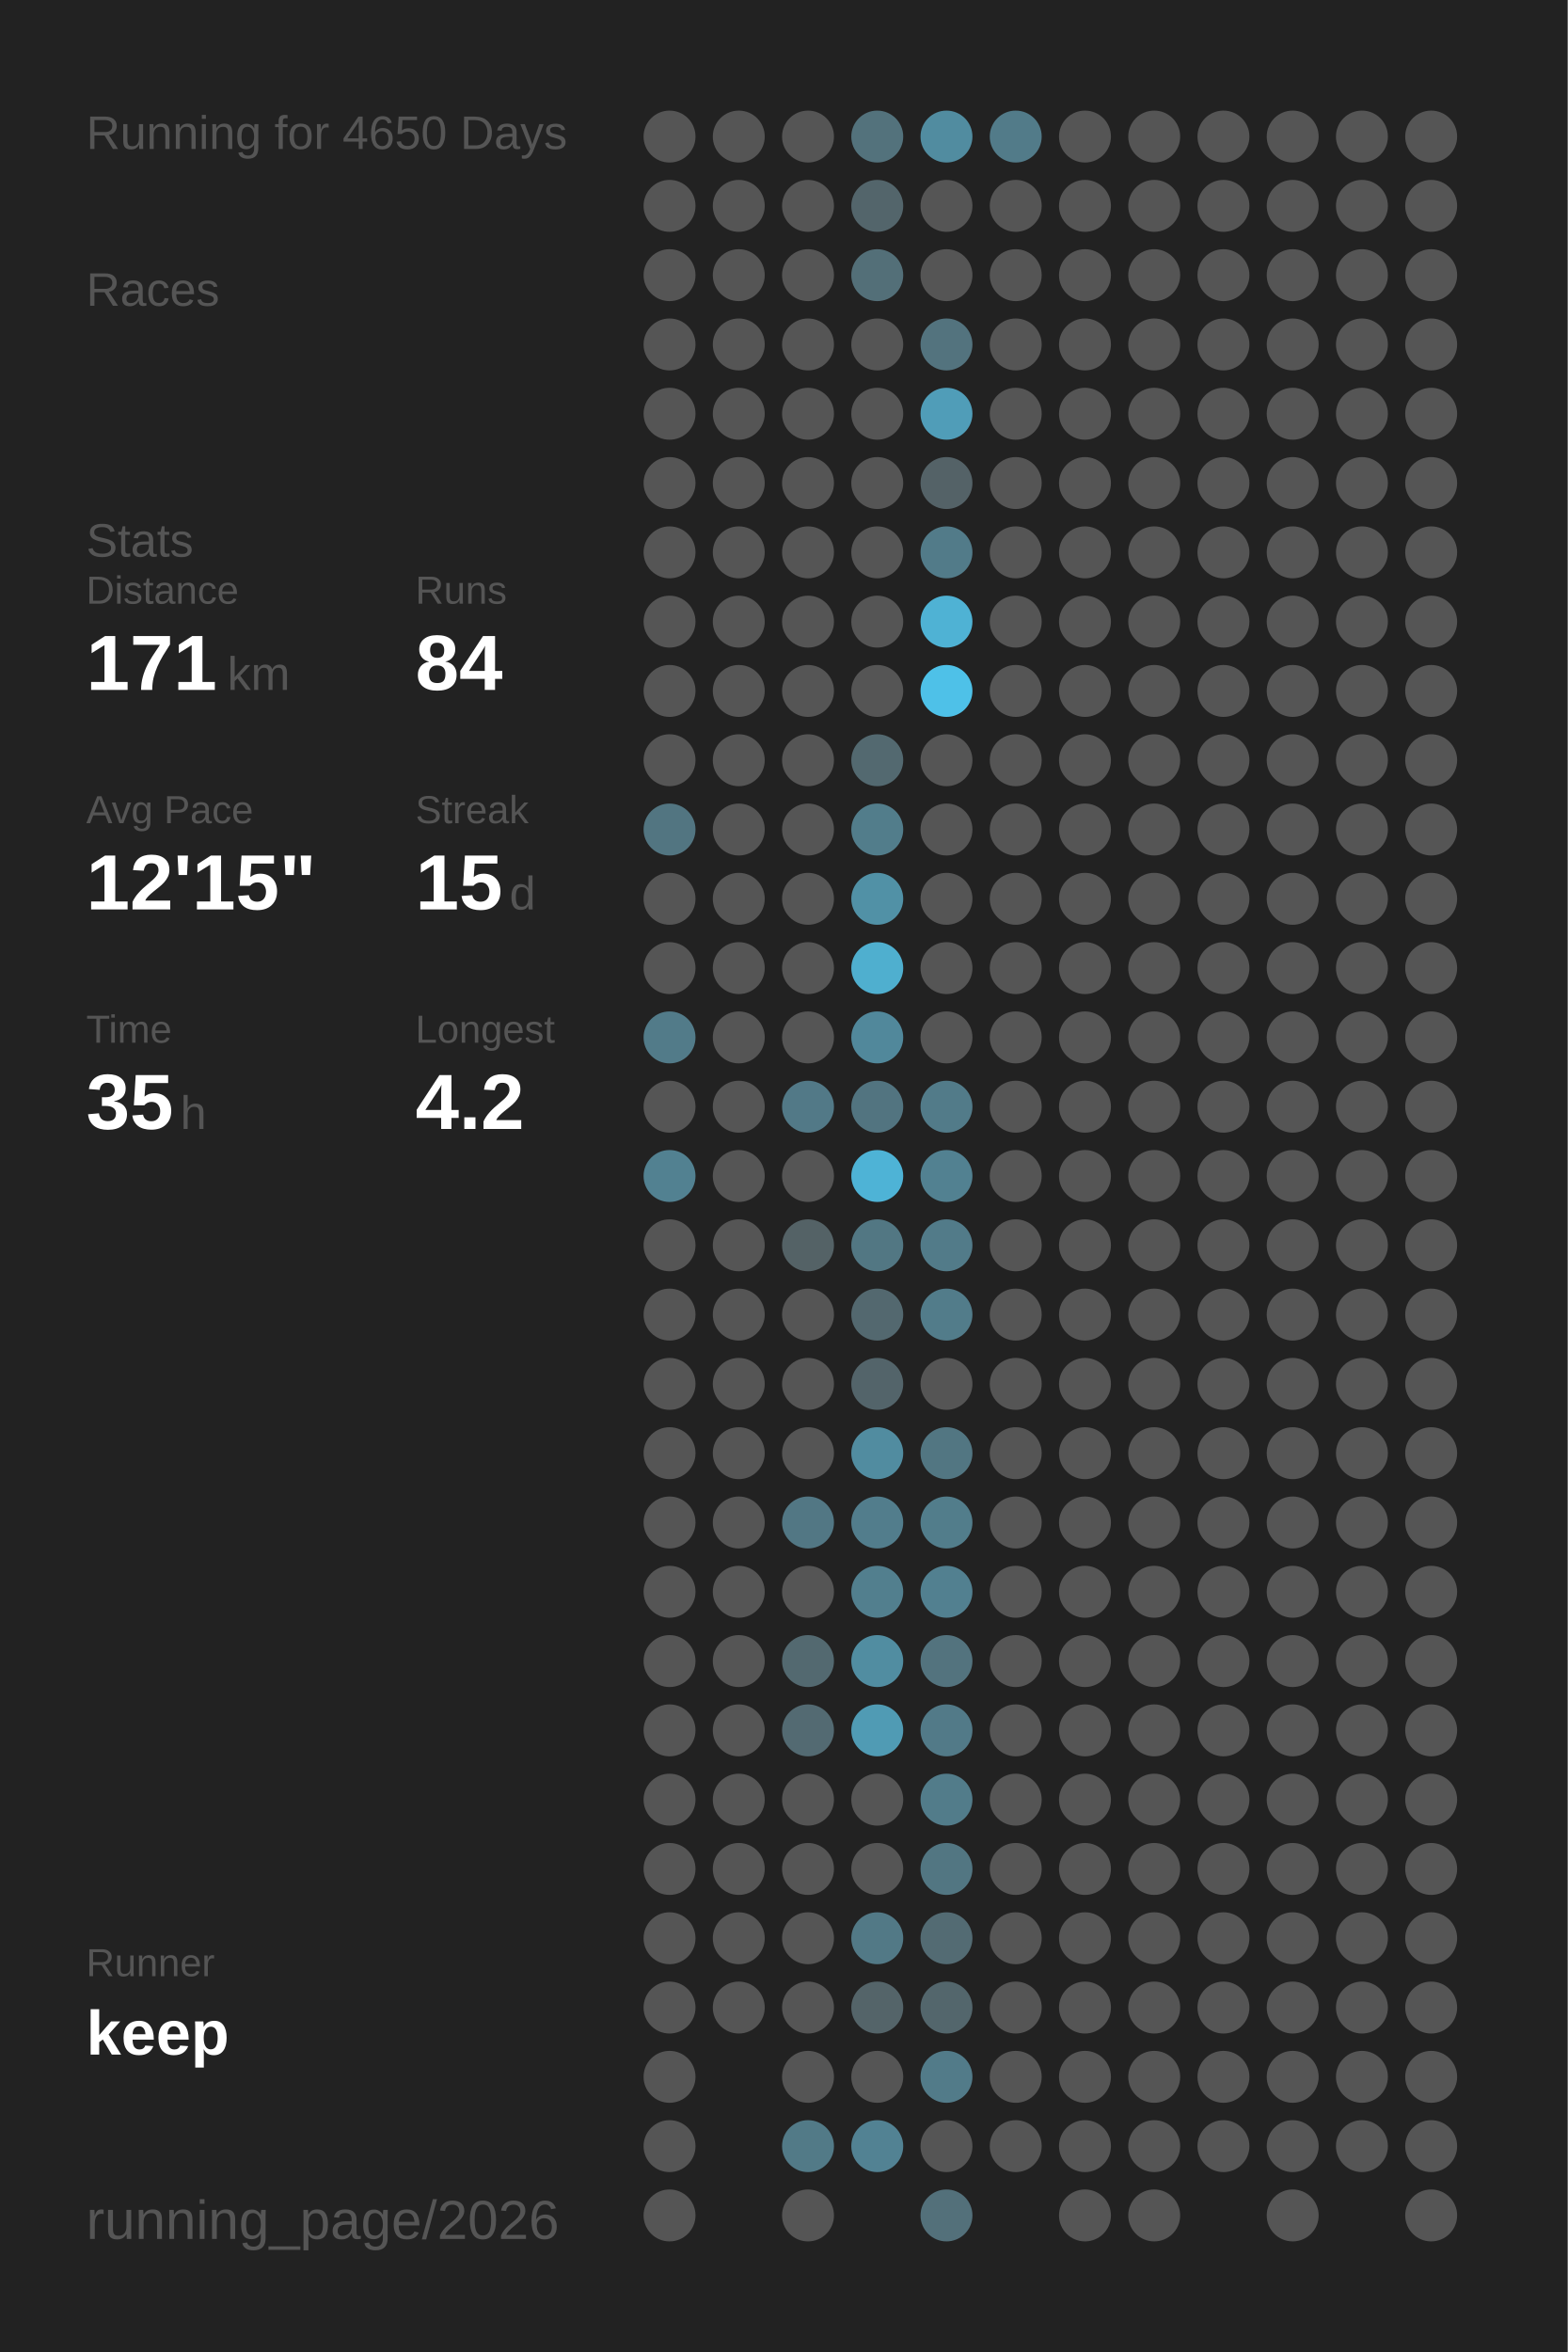
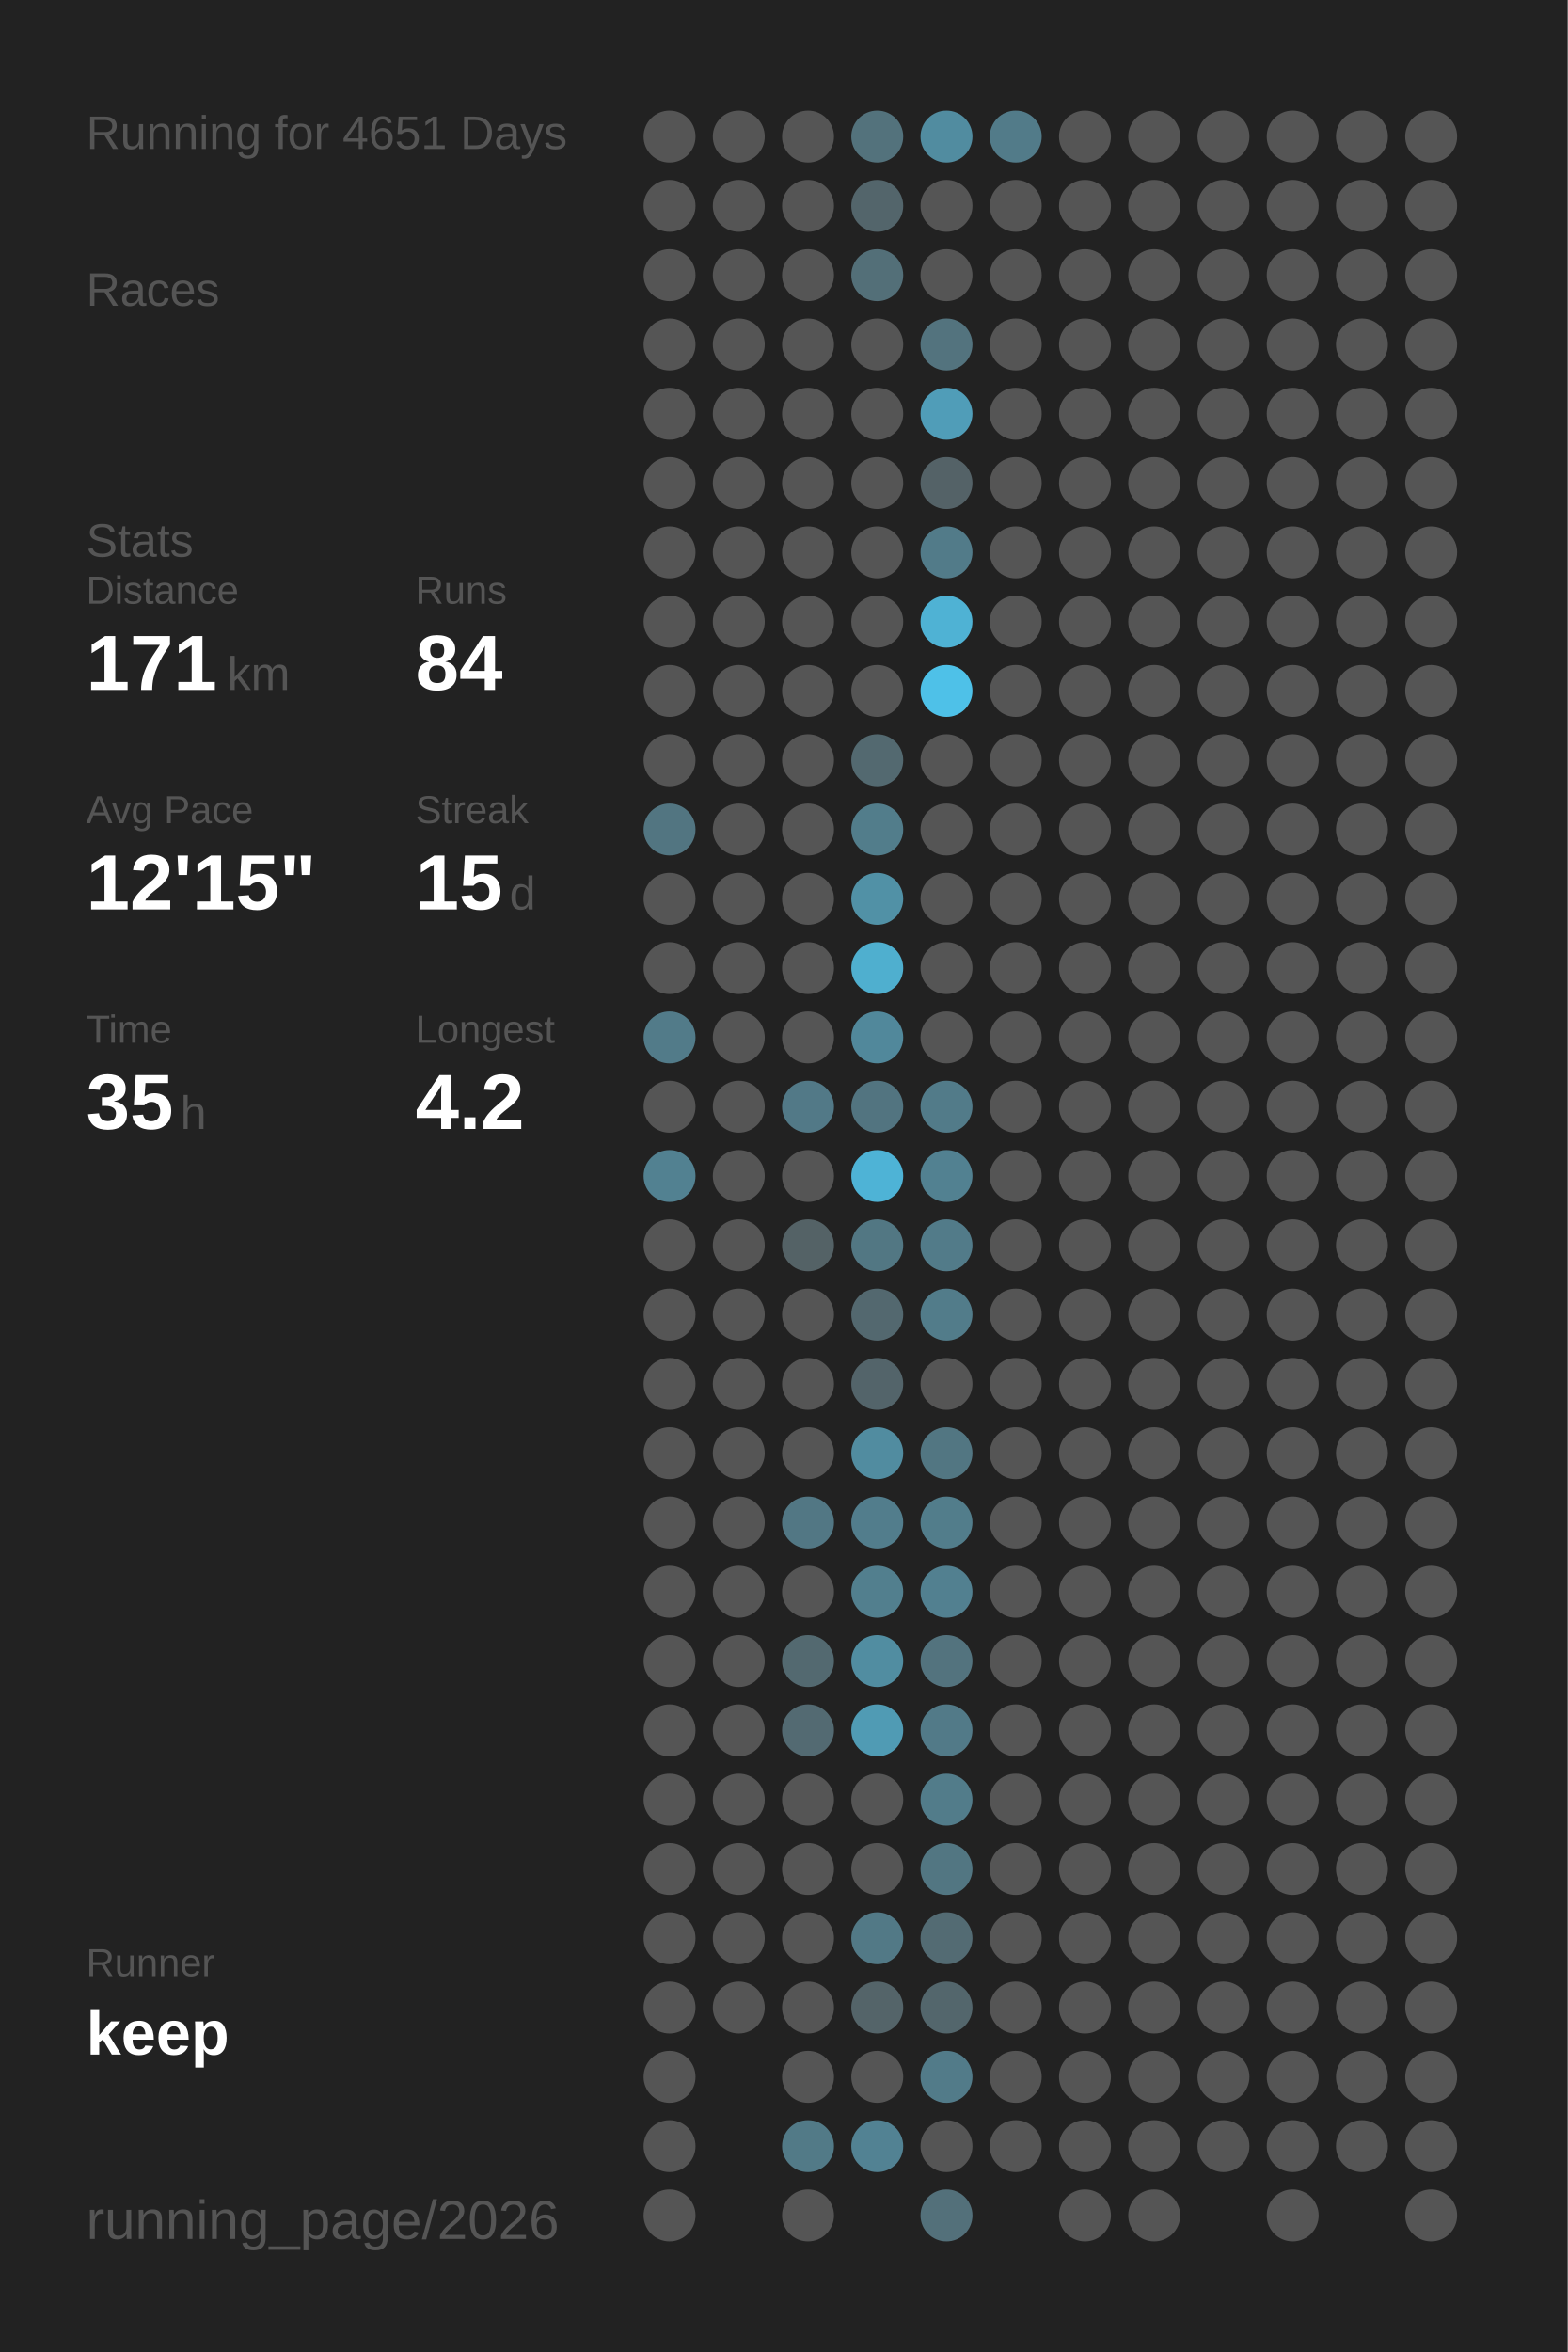
<svg xmlns="http://www.w3.org/2000/svg" baseProfile="full" height="300mm" version="1.1" viewBox="0,0,200,300" width="200mm">
  <defs />
  <rect fill="#222222" height="300" width="200" x="0" y="0" />
-   <text fill="#555555" style="font-size:6px; font-family:Arial;" x="11" y="19">Running for 4650 Days</text>
+   <text fill="#555555" style="font-size:6px; font-family:Arial;" x="11" y="19">Running for 4651 Days</text>
  <text fill="#555555" style="font-size:6px; font-family:Arial;" x="11" y="39">Races</text>
  <text fill="#555555" style="font-size:6px; font-family:Arial;" x="11" y="71">Stats</text>
  <text fill="#555555" style="font-size:5px; font-family:Arial;" x="11" y="77">Distance</text>
  <text fill="#FFFFFF" style="font-size:10px; font-family:Arial; font-weight:bold;" x="11" y="88">171</text>
  <text fill="#555555" style="font-size:6px; font-family:Arial;" x="29" y="88">km</text>
  <text fill="#555555" style="font-size:5px; font-family:Arial;" x="53" y="77">Runs</text>
  <text fill="#FFFFFF" style="font-size:10px; font-family:Arial; font-weight:bold;" x="53" y="88">84</text>
  <text fill="#555555" style="font-size:5px; font-family:Arial;" x="11" y="105">Avg Pace</text>
  <text fill="#FFFFFF" style="font-size:10px; font-family:Arial; font-weight:bold;" x="11" y="116">12'15"</text>
  <text fill="#555555" style="font-size:5px; font-family:Arial;" x="53" y="105">Streak</text>
  <text fill="#FFFFFF" style="font-size:10px; font-family:Arial; font-weight:bold;" x="53" y="116">15</text>
  <text fill="#555555" style="font-size:6px; font-family:Arial;" x="65" y="116">d</text>
  <text fill="#555555" style="font-size:5px; font-family:Arial;" x="11" y="133">Time</text>
  <text fill="#FFFFFF" style="font-size:10px; font-family:Arial; font-weight:bold;" x="11" y="144">35</text>
  <text fill="#555555" style="font-size:6px; font-family:Arial;" x="23" y="144">h</text>
  <text fill="#555555" style="font-size:5px; font-family:Arial;" x="53" y="133">Longest</text>
  <text fill="#FFFFFF" style="font-size:10px; font-family:Arial; font-weight:bold;" x="53" y="144">4.2</text>
  <text fill="#555555" style="font-size:5px; font-family:Arial;" x="11" y="252.065">Runner</text>
  <text fill="#FFFFFF" style="font-size:8px; font-family:Arial; font-weight:bold;" x="11" y="262.065">keep</text>
  <text fill="#555555" style="font-size:7px; font-family:Arial;" x="11" y="285.581">running_page/2026</text>
  <circle cx="85.417" cy="17.419" fill="#555555" r="3.312" />
  <circle cx="85.417" cy="26.258" fill="#555555" r="3.312" />
  <circle cx="85.417" cy="35.097" fill="#555555" r="3.312" />
  <circle cx="85.417" cy="43.935" fill="#555555" r="3.312" />
  <circle cx="85.417" cy="52.774" fill="#555555" r="3.312" />
  <circle cx="85.417" cy="61.613" fill="#555555" r="3.312" />
  <circle cx="85.417" cy="70.452" fill="#555555" r="3.312" />
  <circle cx="85.417" cy="79.29" fill="#555555" r="3.312" />
  <circle cx="85.417" cy="88.129" fill="#555555" r="3.312" />
  <circle cx="85.417" cy="96.968" fill="#555555" r="3.312" />
  <circle cx="85.417" cy="105.806" fill="#527581" r="3.312" />
  <circle cx="85.417" cy="114.645" fill="#555555" r="3.312" />
  <circle cx="85.417" cy="123.484" fill="#555555" r="3.312" />
  <circle cx="85.417" cy="132.323" fill="#527b89" r="3.312" />
  <circle cx="85.417" cy="141.161" fill="#555555" r="3.312" />
  <circle cx="85.417" cy="150" fill="#528191" r="3.312" />
  <circle cx="85.417" cy="158.839" fill="#555555" r="3.312" />
  <circle cx="85.417" cy="167.677" fill="#555555" r="3.312" />
  <circle cx="85.417" cy="176.516" fill="#555555" r="3.312" />
  <circle cx="85.417" cy="185.355" fill="#555555" r="3.312" />
  <circle cx="85.417" cy="194.194" fill="#555555" r="3.312" />
  <circle cx="85.417" cy="203.032" fill="#555555" r="3.312" />
  <circle cx="85.417" cy="211.871" fill="#555555" r="3.312" />
  <circle cx="85.417" cy="220.71" fill="#555555" r="3.312" />
  <circle cx="85.417" cy="229.548" fill="#555555" r="3.312" />
  <circle cx="85.417" cy="238.387" fill="#555555" r="3.312" />
  <circle cx="85.417" cy="247.226" fill="#555555" r="3.312" />
  <circle cx="85.417" cy="256.065" fill="#555555" r="3.312" />
  <circle cx="85.417" cy="264.903" fill="#555555" r="3.312" />
  <circle cx="85.417" cy="273.742" fill="#555555" r="3.312" />
  <circle cx="85.417" cy="282.581" fill="#555555" r="3.312" />
  <circle cx="94.25" cy="17.419" fill="#555555" r="3.312" />
  <circle cx="94.25" cy="26.258" fill="#555555" r="3.312" />
  <circle cx="94.25" cy="35.097" fill="#555555" r="3.312" />
  <circle cx="94.25" cy="43.935" fill="#555555" r="3.312" />
  <circle cx="94.25" cy="52.774" fill="#555555" r="3.312" />
  <circle cx="94.25" cy="61.613" fill="#555555" r="3.312" />
  <circle cx="94.25" cy="70.452" fill="#555555" r="3.312" />
  <circle cx="94.25" cy="79.29" fill="#555555" r="3.312" />
  <circle cx="94.25" cy="88.129" fill="#555555" r="3.312" />
  <circle cx="94.25" cy="96.968" fill="#555555" r="3.312" />
  <circle cx="94.25" cy="105.806" fill="#555555" r="3.312" />
  <circle cx="94.25" cy="114.645" fill="#555555" r="3.312" />
  <circle cx="94.25" cy="123.484" fill="#555555" r="3.312" />
  <circle cx="94.25" cy="132.323" fill="#555555" r="3.312" />
  <circle cx="94.25" cy="141.161" fill="#555555" r="3.312" />
  <circle cx="94.25" cy="150" fill="#555555" r="3.312" />
  <circle cx="94.25" cy="158.839" fill="#555555" r="3.312" />
  <circle cx="94.25" cy="167.677" fill="#555555" r="3.312" />
  <circle cx="94.25" cy="176.516" fill="#555555" r="3.312" />
  <circle cx="94.25" cy="185.355" fill="#555555" r="3.312" />
  <circle cx="94.25" cy="194.194" fill="#555555" r="3.312" />
  <circle cx="94.25" cy="203.032" fill="#555555" r="3.312" />
  <circle cx="94.25" cy="211.871" fill="#555555" r="3.312" />
  <circle cx="94.25" cy="220.71" fill="#555555" r="3.312" />
  <circle cx="94.25" cy="229.548" fill="#555555" r="3.312" />
  <circle cx="94.25" cy="238.387" fill="#555555" r="3.312" />
  <circle cx="94.25" cy="247.226" fill="#555555" r="3.312" />
  <circle cx="94.25" cy="256.065" fill="#555555" r="3.312" />
  <circle cx="103.083" cy="17.419" fill="#555555" r="3.312" />
  <circle cx="103.083" cy="26.258" fill="#555555" r="3.312" />
  <circle cx="103.083" cy="35.097" fill="#555555" r="3.312" />
  <circle cx="103.083" cy="43.935" fill="#555555" r="3.312" />
  <circle cx="103.083" cy="52.774" fill="#555555" r="3.312" />
  <circle cx="103.083" cy="61.613" fill="#555555" r="3.312" />
  <circle cx="103.083" cy="70.452" fill="#555555" r="3.312" />
  <circle cx="103.083" cy="79.29" fill="#555555" r="3.312" />
  <circle cx="103.083" cy="88.129" fill="#555555" r="3.312" />
  <circle cx="103.083" cy="96.968" fill="#555555" r="3.312" />
  <circle cx="103.083" cy="105.806" fill="#555555" r="3.312" />
  <circle cx="103.083" cy="114.645" fill="#555555" r="3.312" />
  <circle cx="103.083" cy="123.484" fill="#555555" r="3.312" />
  <circle cx="103.083" cy="132.323" fill="#555555" r="3.312" />
  <circle cx="103.083" cy="141.161" fill="#527987" r="3.312" />
  <circle cx="103.083" cy="150" fill="#555555" r="3.312" />
  <circle cx="103.083" cy="158.839" fill="#546266" r="3.312" />
  <circle cx="103.083" cy="167.677" fill="#555555" r="3.312" />
  <circle cx="103.083" cy="176.516" fill="#555555" r="3.312" />
  <circle cx="103.083" cy="185.355" fill="#555555" r="3.312" />
  <circle cx="103.083" cy="194.194" fill="#527784" r="3.312" />
  <circle cx="103.083" cy="203.032" fill="#555555" r="3.312" />
  <circle cx="103.083" cy="211.871" fill="#536970" r="3.312" />
  <circle cx="103.083" cy="220.71" fill="#536a72" r="3.312" />
  <circle cx="103.083" cy="229.548" fill="#555555" r="3.312" />
  <circle cx="103.083" cy="238.387" fill="#555555" r="3.312" />
  <circle cx="103.083" cy="247.226" fill="#555555" r="3.312" />
  <circle cx="103.083" cy="256.065" fill="#555555" r="3.312" />
  <circle cx="103.083" cy="264.903" fill="#555555" r="3.312" />
  <circle cx="103.083" cy="273.742" fill="#527a87" r="3.312" />
  <circle cx="103.083" cy="282.581" fill="#555555" r="3.312" />
  <circle cx="111.917" cy="17.419" fill="#53727c" r="3.312" />
  <circle cx="111.917" cy="26.258" fill="#53656b" r="3.312" />
  <circle cx="111.917" cy="35.097" fill="#536f78" r="3.312" />
  <circle cx="111.917" cy="43.935" fill="#555555" r="3.312" />
  <circle cx="111.917" cy="52.774" fill="#555555" r="3.312" />
  <circle cx="111.917" cy="61.613" fill="#555555" r="3.312" />
  <circle cx="111.917" cy="70.452" fill="#555555" r="3.312" />
  <circle cx="111.917" cy="79.29" fill="#555555" r="3.312" />
  <circle cx="111.917" cy="88.129" fill="#555555" r="3.312" />
  <circle cx="111.917" cy="96.968" fill="#536970" r="3.312" />
  <circle cx="111.917" cy="105.806" fill="#527d8b" r="3.312" />
  <circle cx="111.917" cy="114.645" fill="#5191a6" r="3.312" />
  <circle cx="111.917" cy="123.484" fill="#4fafcf" r="3.312" />
  <circle cx="111.917" cy="132.323" fill="#51889b" r="3.312" />
  <circle cx="111.917" cy="141.161" fill="#527480" r="3.312" />
  <circle cx="111.917" cy="150" fill="#4eb3d6" r="3.312" />
  <circle cx="111.917" cy="158.839" fill="#527783" r="3.312" />
  <circle cx="111.917" cy="167.677" fill="#53686f" r="3.312" />
  <circle cx="111.917" cy="176.516" fill="#53646a" r="3.312" />
  <circle cx="111.917" cy="185.355" fill="#518ca0" r="3.312" />
  <circle cx="111.917" cy="194.194" fill="#527d8c" r="3.312" />
  <circle cx="111.917" cy="203.032" fill="#527f8e" r="3.312" />
  <circle cx="111.917" cy="211.871" fill="#518da1" r="3.312" />
  <circle cx="111.917" cy="220.71" fill="#509bb4" r="3.312" />
  <circle cx="111.917" cy="229.548" fill="#555555" r="3.312" />
  <circle cx="111.917" cy="238.387" fill="#555555" r="3.312" />
  <circle cx="111.917" cy="247.226" fill="#527986" r="3.312" />
  <circle cx="111.917" cy="256.065" fill="#546469" r="3.312" />
  <circle cx="111.917" cy="264.903" fill="#555555" r="3.312" />
  <circle cx="111.917" cy="273.742" fill="#528293" r="3.312" />
  <circle cx="120.75" cy="17.419" fill="#518ca0" r="3.312" />
  <circle cx="120.75" cy="26.258" fill="#555555" r="3.312" />
  <circle cx="120.75" cy="35.097" fill="#555555" r="3.312" />
  <circle cx="120.75" cy="43.935" fill="#53737e" r="3.312" />
  <circle cx="120.75" cy="52.774" fill="#509db8" r="3.312" />
  <circle cx="120.75" cy="61.613" fill="#546267" r="3.312" />
  <circle cx="120.75" cy="70.452" fill="#527b89" r="3.312" />
  <circle cx="120.75" cy="79.29" fill="#4fb2d4" r="3.312" />
  <circle cx="120.75" cy="88.129" fill="#4ec1e8" r="3.312" />
  <circle cx="120.75" cy="96.968" fill="#555555" r="3.312" />
  <circle cx="120.75" cy="105.806" fill="#555555" r="3.312" />
  <circle cx="120.75" cy="114.645" fill="#555555" r="3.312" />
  <circle cx="120.75" cy="123.484" fill="#555555" r="3.312" />
  <circle cx="120.75" cy="132.323" fill="#555555" r="3.312" />
  <circle cx="120.75" cy="141.161" fill="#527b89" r="3.312" />
  <circle cx="120.75" cy="150" fill="#528191" r="3.312" />
  <circle cx="120.75" cy="158.839" fill="#527b89" r="3.312" />
  <circle cx="120.75" cy="167.677" fill="#527c8a" r="3.312" />
  <circle cx="120.75" cy="176.516" fill="#555555" r="3.312" />
  <circle cx="120.75" cy="185.355" fill="#527682" r="3.312" />
  <circle cx="120.75" cy="194.194" fill="#527d8b" r="3.312" />
  <circle cx="120.75" cy="203.032" fill="#528090" r="3.312" />
  <circle cx="120.75" cy="211.871" fill="#53737e" r="3.312" />
  <circle cx="120.75" cy="220.71" fill="#527a88" r="3.312" />
  <circle cx="120.75" cy="229.548" fill="#527c8a" r="3.312" />
  <circle cx="120.75" cy="238.387" fill="#527682" r="3.312" />
  <circle cx="120.75" cy="247.226" fill="#536b73" r="3.312" />
  <circle cx="120.75" cy="256.065" fill="#53666c" r="3.312" />
  <circle cx="120.75" cy="264.903" fill="#527b89" r="3.312" />
  <circle cx="120.75" cy="273.742" fill="#555555" r="3.312" />
  <circle cx="120.75" cy="282.581" fill="#53707a" r="3.312" />
  <circle cx="129.583" cy="17.419" fill="#527b89" r="3.312" />
  <circle cx="129.583" cy="26.258" fill="#555555" r="3.312" />
  <circle cx="129.583" cy="35.097" fill="#555555" r="3.312" />
  <circle cx="129.583" cy="43.935" fill="#555555" r="3.312" />
  <circle cx="129.583" cy="52.774" fill="#555555" r="3.312" />
  <circle cx="129.583" cy="61.613" fill="#555555" r="3.312" />
  <circle cx="129.583" cy="70.452" fill="#555555" r="3.312" />
  <circle cx="129.583" cy="79.29" fill="#555555" r="3.312" />
  <circle cx="129.583" cy="88.129" fill="#555555" r="3.312" />
  <circle cx="129.583" cy="96.968" fill="#555555" r="3.312" />
  <circle cx="129.583" cy="105.806" fill="#555555" r="3.312" />
  <circle cx="129.583" cy="114.645" fill="#555555" r="3.312" />
  <circle cx="129.583" cy="123.484" fill="#555555" r="3.312" />
  <circle cx="129.583" cy="132.323" fill="#555555" r="3.312" />
  <circle cx="129.583" cy="141.161" fill="#555555" r="3.312" />
  <circle cx="129.583" cy="150" fill="#555555" r="3.312" />
  <circle cx="129.583" cy="158.839" fill="#555555" r="3.312" />
  <circle cx="129.583" cy="167.677" fill="#555555" r="3.312" />
  <circle cx="129.583" cy="176.516" fill="#555555" r="3.312" />
  <circle cx="129.583" cy="185.355" fill="#555555" r="3.312" />
  <circle cx="129.583" cy="194.194" fill="#555555" r="3.312" />
  <circle cx="129.583" cy="203.032" fill="#555555" r="3.312" />
  <circle cx="129.583" cy="211.871" fill="#555555" r="3.312" />
  <circle cx="129.583" cy="220.71" fill="#555555" r="3.312" />
  <circle cx="129.583" cy="229.548" fill="#555555" r="3.312" />
  <circle cx="129.583" cy="238.387" fill="#555555" r="3.312" />
  <circle cx="129.583" cy="247.226" fill="#555555" r="3.312" />
  <circle cx="129.583" cy="256.065" fill="#555555" r="3.312" />
  <circle cx="129.583" cy="264.903" fill="#555555" r="3.312" />
  <circle cx="129.583" cy="273.742" fill="#555555" r="3.312" />
  <circle cx="138.417" cy="17.419" fill="#555555" r="3.312" />
  <circle cx="138.417" cy="26.258" fill="#555555" r="3.312" />
  <circle cx="138.417" cy="35.097" fill="#555555" r="3.312" />
  <circle cx="138.417" cy="43.935" fill="#555555" r="3.312" />
  <circle cx="138.417" cy="52.774" fill="#555555" r="3.312" />
  <circle cx="138.417" cy="61.613" fill="#555555" r="3.312" />
  <circle cx="138.417" cy="70.452" fill="#555555" r="3.312" />
  <circle cx="138.417" cy="79.29" fill="#555555" r="3.312" />
  <circle cx="138.417" cy="88.129" fill="#555555" r="3.312" />
  <circle cx="138.417" cy="96.968" fill="#555555" r="3.312" />
  <circle cx="138.417" cy="105.806" fill="#555555" r="3.312" />
  <circle cx="138.417" cy="114.645" fill="#555555" r="3.312" />
  <circle cx="138.417" cy="123.484" fill="#555555" r="3.312" />
  <circle cx="138.417" cy="132.323" fill="#555555" r="3.312" />
  <circle cx="138.417" cy="141.161" fill="#555555" r="3.312" />
  <circle cx="138.417" cy="150" fill="#555555" r="3.312" />
  <circle cx="138.417" cy="158.839" fill="#555555" r="3.312" />
  <circle cx="138.417" cy="167.677" fill="#555555" r="3.312" />
  <circle cx="138.417" cy="176.516" fill="#555555" r="3.312" />
  <circle cx="138.417" cy="185.355" fill="#555555" r="3.312" />
  <circle cx="138.417" cy="194.194" fill="#555555" r="3.312" />
  <circle cx="138.417" cy="203.032" fill="#555555" r="3.312" />
  <circle cx="138.417" cy="211.871" fill="#555555" r="3.312" />
  <circle cx="138.417" cy="220.71" fill="#555555" r="3.312" />
  <circle cx="138.417" cy="229.548" fill="#555555" r="3.312" />
  <circle cx="138.417" cy="238.387" fill="#555555" r="3.312" />
  <circle cx="138.417" cy="247.226" fill="#555555" r="3.312" />
  <circle cx="138.417" cy="256.065" fill="#555555" r="3.312" />
  <circle cx="138.417" cy="264.903" fill="#555555" r="3.312" />
  <circle cx="138.417" cy="273.742" fill="#555555" r="3.312" />
  <circle cx="138.417" cy="282.581" fill="#555555" r="3.312" />
  <circle cx="147.25" cy="17.419" fill="#555555" r="3.312" />
  <circle cx="147.25" cy="26.258" fill="#555555" r="3.312" />
  <circle cx="147.25" cy="35.097" fill="#555555" r="3.312" />
  <circle cx="147.25" cy="43.935" fill="#555555" r="3.312" />
  <circle cx="147.25" cy="52.774" fill="#555555" r="3.312" />
  <circle cx="147.25" cy="61.613" fill="#555555" r="3.312" />
  <circle cx="147.25" cy="70.452" fill="#555555" r="3.312" />
  <circle cx="147.25" cy="79.29" fill="#555555" r="3.312" />
  <circle cx="147.25" cy="88.129" fill="#555555" r="3.312" />
  <circle cx="147.25" cy="96.968" fill="#555555" r="3.312" />
  <circle cx="147.25" cy="105.806" fill="#555555" r="3.312" />
  <circle cx="147.25" cy="114.645" fill="#555555" r="3.312" />
  <circle cx="147.25" cy="123.484" fill="#555555" r="3.312" />
  <circle cx="147.25" cy="132.323" fill="#555555" r="3.312" />
  <circle cx="147.25" cy="141.161" fill="#555555" r="3.312" />
  <circle cx="147.25" cy="150" fill="#555555" r="3.312" />
  <circle cx="147.25" cy="158.839" fill="#555555" r="3.312" />
  <circle cx="147.25" cy="167.677" fill="#555555" r="3.312" />
  <circle cx="147.25" cy="176.516" fill="#555555" r="3.312" />
  <circle cx="147.25" cy="185.355" fill="#555555" r="3.312" />
  <circle cx="147.25" cy="194.194" fill="#555555" r="3.312" />
  <circle cx="147.25" cy="203.032" fill="#555555" r="3.312" />
  <circle cx="147.25" cy="211.871" fill="#555555" r="3.312" />
  <circle cx="147.25" cy="220.71" fill="#555555" r="3.312" />
  <circle cx="147.25" cy="229.548" fill="#555555" r="3.312" />
  <circle cx="147.25" cy="238.387" fill="#555555" r="3.312" />
  <circle cx="147.25" cy="247.226" fill="#555555" r="3.312" />
  <circle cx="147.25" cy="256.065" fill="#555555" r="3.312" />
  <circle cx="147.25" cy="264.903" fill="#555555" r="3.312" />
  <circle cx="147.25" cy="273.742" fill="#555555" r="3.312" />
  <circle cx="147.25" cy="282.581" fill="#555555" r="3.312" />
  <circle cx="156.083" cy="17.419" fill="#555555" r="3.312" />
  <circle cx="156.083" cy="26.258" fill="#555555" r="3.312" />
  <circle cx="156.083" cy="35.097" fill="#555555" r="3.312" />
  <circle cx="156.083" cy="43.935" fill="#555555" r="3.312" />
  <circle cx="156.083" cy="52.774" fill="#555555" r="3.312" />
  <circle cx="156.083" cy="61.613" fill="#555555" r="3.312" />
  <circle cx="156.083" cy="70.452" fill="#555555" r="3.312" />
  <circle cx="156.083" cy="79.29" fill="#555555" r="3.312" />
  <circle cx="156.083" cy="88.129" fill="#555555" r="3.312" />
  <circle cx="156.083" cy="96.968" fill="#555555" r="3.312" />
  <circle cx="156.083" cy="105.806" fill="#555555" r="3.312" />
  <circle cx="156.083" cy="114.645" fill="#555555" r="3.312" />
  <circle cx="156.083" cy="123.484" fill="#555555" r="3.312" />
  <circle cx="156.083" cy="132.323" fill="#555555" r="3.312" />
  <circle cx="156.083" cy="141.161" fill="#555555" r="3.312" />
  <circle cx="156.083" cy="150" fill="#555555" r="3.312" />
  <circle cx="156.083" cy="158.839" fill="#555555" r="3.312" />
  <circle cx="156.083" cy="167.677" fill="#555555" r="3.312" />
  <circle cx="156.083" cy="176.516" fill="#555555" r="3.312" />
  <circle cx="156.083" cy="185.355" fill="#555555" r="3.312" />
  <circle cx="156.083" cy="194.194" fill="#555555" r="3.312" />
  <circle cx="156.083" cy="203.032" fill="#555555" r="3.312" />
  <circle cx="156.083" cy="211.871" fill="#555555" r="3.312" />
  <circle cx="156.083" cy="220.71" fill="#555555" r="3.312" />
  <circle cx="156.083" cy="229.548" fill="#555555" r="3.312" />
  <circle cx="156.083" cy="238.387" fill="#555555" r="3.312" />
  <circle cx="156.083" cy="247.226" fill="#555555" r="3.312" />
  <circle cx="156.083" cy="256.065" fill="#555555" r="3.312" />
  <circle cx="156.083" cy="264.903" fill="#555555" r="3.312" />
  <circle cx="156.083" cy="273.742" fill="#555555" r="3.312" />
  <circle cx="164.917" cy="17.419" fill="#555555" r="3.312" />
  <circle cx="164.917" cy="26.258" fill="#555555" r="3.312" />
  <circle cx="164.917" cy="35.097" fill="#555555" r="3.312" />
  <circle cx="164.917" cy="43.935" fill="#555555" r="3.312" />
  <circle cx="164.917" cy="52.774" fill="#555555" r="3.312" />
  <circle cx="164.917" cy="61.613" fill="#555555" r="3.312" />
  <circle cx="164.917" cy="70.452" fill="#555555" r="3.312" />
  <circle cx="164.917" cy="79.29" fill="#555555" r="3.312" />
  <circle cx="164.917" cy="88.129" fill="#555555" r="3.312" />
  <circle cx="164.917" cy="96.968" fill="#555555" r="3.312" />
  <circle cx="164.917" cy="105.806" fill="#555555" r="3.312" />
  <circle cx="164.917" cy="114.645" fill="#555555" r="3.312" />
  <circle cx="164.917" cy="123.484" fill="#555555" r="3.312" />
  <circle cx="164.917" cy="132.323" fill="#555555" r="3.312" />
  <circle cx="164.917" cy="141.161" fill="#555555" r="3.312" />
  <circle cx="164.917" cy="150" fill="#555555" r="3.312" />
  <circle cx="164.917" cy="158.839" fill="#555555" r="3.312" />
  <circle cx="164.917" cy="167.677" fill="#555555" r="3.312" />
  <circle cx="164.917" cy="176.516" fill="#555555" r="3.312" />
  <circle cx="164.917" cy="185.355" fill="#555555" r="3.312" />
  <circle cx="164.917" cy="194.194" fill="#555555" r="3.312" />
  <circle cx="164.917" cy="203.032" fill="#555555" r="3.312" />
  <circle cx="164.917" cy="211.871" fill="#555555" r="3.312" />
  <circle cx="164.917" cy="220.71" fill="#555555" r="3.312" />
  <circle cx="164.917" cy="229.548" fill="#555555" r="3.312" />
  <circle cx="164.917" cy="238.387" fill="#555555" r="3.312" />
  <circle cx="164.917" cy="247.226" fill="#555555" r="3.312" />
  <circle cx="164.917" cy="256.065" fill="#555555" r="3.312" />
  <circle cx="164.917" cy="264.903" fill="#555555" r="3.312" />
  <circle cx="164.917" cy="273.742" fill="#555555" r="3.312" />
  <circle cx="164.917" cy="282.581" fill="#555555" r="3.312" />
  <circle cx="173.75" cy="17.419" fill="#555555" r="3.312" />
  <circle cx="173.75" cy="26.258" fill="#555555" r="3.312" />
  <circle cx="173.75" cy="35.097" fill="#555555" r="3.312" />
  <circle cx="173.75" cy="43.935" fill="#555555" r="3.312" />
  <circle cx="173.75" cy="52.774" fill="#555555" r="3.312" />
  <circle cx="173.75" cy="61.613" fill="#555555" r="3.312" />
  <circle cx="173.75" cy="70.452" fill="#555555" r="3.312" />
  <circle cx="173.75" cy="79.29" fill="#555555" r="3.312" />
  <circle cx="173.75" cy="88.129" fill="#555555" r="3.312" />
  <circle cx="173.75" cy="96.968" fill="#555555" r="3.312" />
  <circle cx="173.75" cy="105.806" fill="#555555" r="3.312" />
  <circle cx="173.75" cy="114.645" fill="#555555" r="3.312" />
  <circle cx="173.75" cy="123.484" fill="#555555" r="3.312" />
  <circle cx="173.75" cy="132.323" fill="#555555" r="3.312" />
  <circle cx="173.75" cy="141.161" fill="#555555" r="3.312" />
  <circle cx="173.75" cy="150" fill="#555555" r="3.312" />
  <circle cx="173.75" cy="158.839" fill="#555555" r="3.312" />
  <circle cx="173.75" cy="167.677" fill="#555555" r="3.312" />
  <circle cx="173.75" cy="176.516" fill="#555555" r="3.312" />
  <circle cx="173.75" cy="185.355" fill="#555555" r="3.312" />
  <circle cx="173.75" cy="194.194" fill="#555555" r="3.312" />
  <circle cx="173.75" cy="203.032" fill="#555555" r="3.312" />
  <circle cx="173.75" cy="211.871" fill="#555555" r="3.312" />
  <circle cx="173.75" cy="220.71" fill="#555555" r="3.312" />
  <circle cx="173.75" cy="229.548" fill="#555555" r="3.312" />
  <circle cx="173.75" cy="238.387" fill="#555555" r="3.312" />
  <circle cx="173.75" cy="247.226" fill="#555555" r="3.312" />
  <circle cx="173.75" cy="256.065" fill="#555555" r="3.312" />
  <circle cx="173.75" cy="264.903" fill="#555555" r="3.312" />
  <circle cx="173.75" cy="273.742" fill="#555555" r="3.312" />
  <circle cx="182.583" cy="17.419" fill="#555555" r="3.312" />
  <circle cx="182.583" cy="26.258" fill="#555555" r="3.312" />
  <circle cx="182.583" cy="35.097" fill="#555555" r="3.312" />
  <circle cx="182.583" cy="43.935" fill="#555555" r="3.312" />
  <circle cx="182.583" cy="52.774" fill="#555555" r="3.312" />
  <circle cx="182.583" cy="61.613" fill="#555555" r="3.312" />
  <circle cx="182.583" cy="70.452" fill="#555555" r="3.312" />
  <circle cx="182.583" cy="79.29" fill="#555555" r="3.312" />
  <circle cx="182.583" cy="88.129" fill="#555555" r="3.312" />
  <circle cx="182.583" cy="96.968" fill="#555555" r="3.312" />
  <circle cx="182.583" cy="105.806" fill="#555555" r="3.312" />
  <circle cx="182.583" cy="114.645" fill="#555555" r="3.312" />
  <circle cx="182.583" cy="123.484" fill="#555555" r="3.312" />
  <circle cx="182.583" cy="132.323" fill="#555555" r="3.312" />
  <circle cx="182.583" cy="141.161" fill="#555555" r="3.312" />
  <circle cx="182.583" cy="150" fill="#555555" r="3.312" />
  <circle cx="182.583" cy="158.839" fill="#555555" r="3.312" />
  <circle cx="182.583" cy="167.677" fill="#555555" r="3.312" />
  <circle cx="182.583" cy="176.516" fill="#555555" r="3.312" />
  <circle cx="182.583" cy="185.355" fill="#555555" r="3.312" />
  <circle cx="182.583" cy="194.194" fill="#555555" r="3.312" />
  <circle cx="182.583" cy="203.032" fill="#555555" r="3.312" />
  <circle cx="182.583" cy="211.871" fill="#555555" r="3.312" />
  <circle cx="182.583" cy="220.71" fill="#555555" r="3.312" />
  <circle cx="182.583" cy="229.548" fill="#555555" r="3.312" />
  <circle cx="182.583" cy="238.387" fill="#555555" r="3.312" />
  <circle cx="182.583" cy="247.226" fill="#555555" r="3.312" />
  <circle cx="182.583" cy="256.065" fill="#555555" r="3.312" />
  <circle cx="182.583" cy="264.903" fill="#555555" r="3.312" />
  <circle cx="182.583" cy="273.742" fill="#555555" r="3.312" />
  <circle cx="182.583" cy="282.581" fill="#555555" r="3.312" />
</svg>
